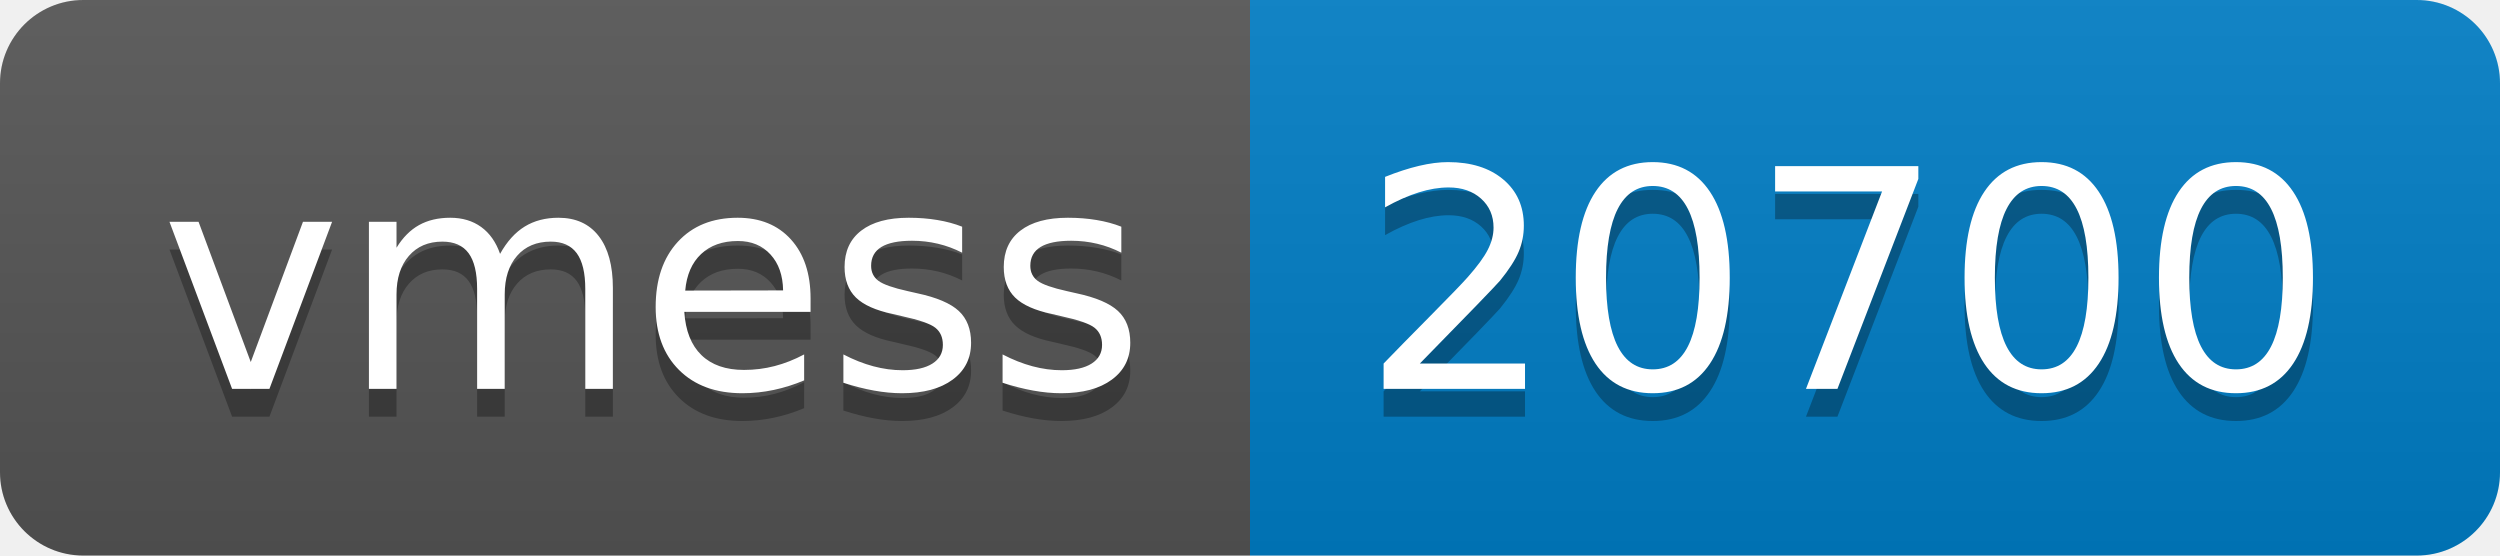
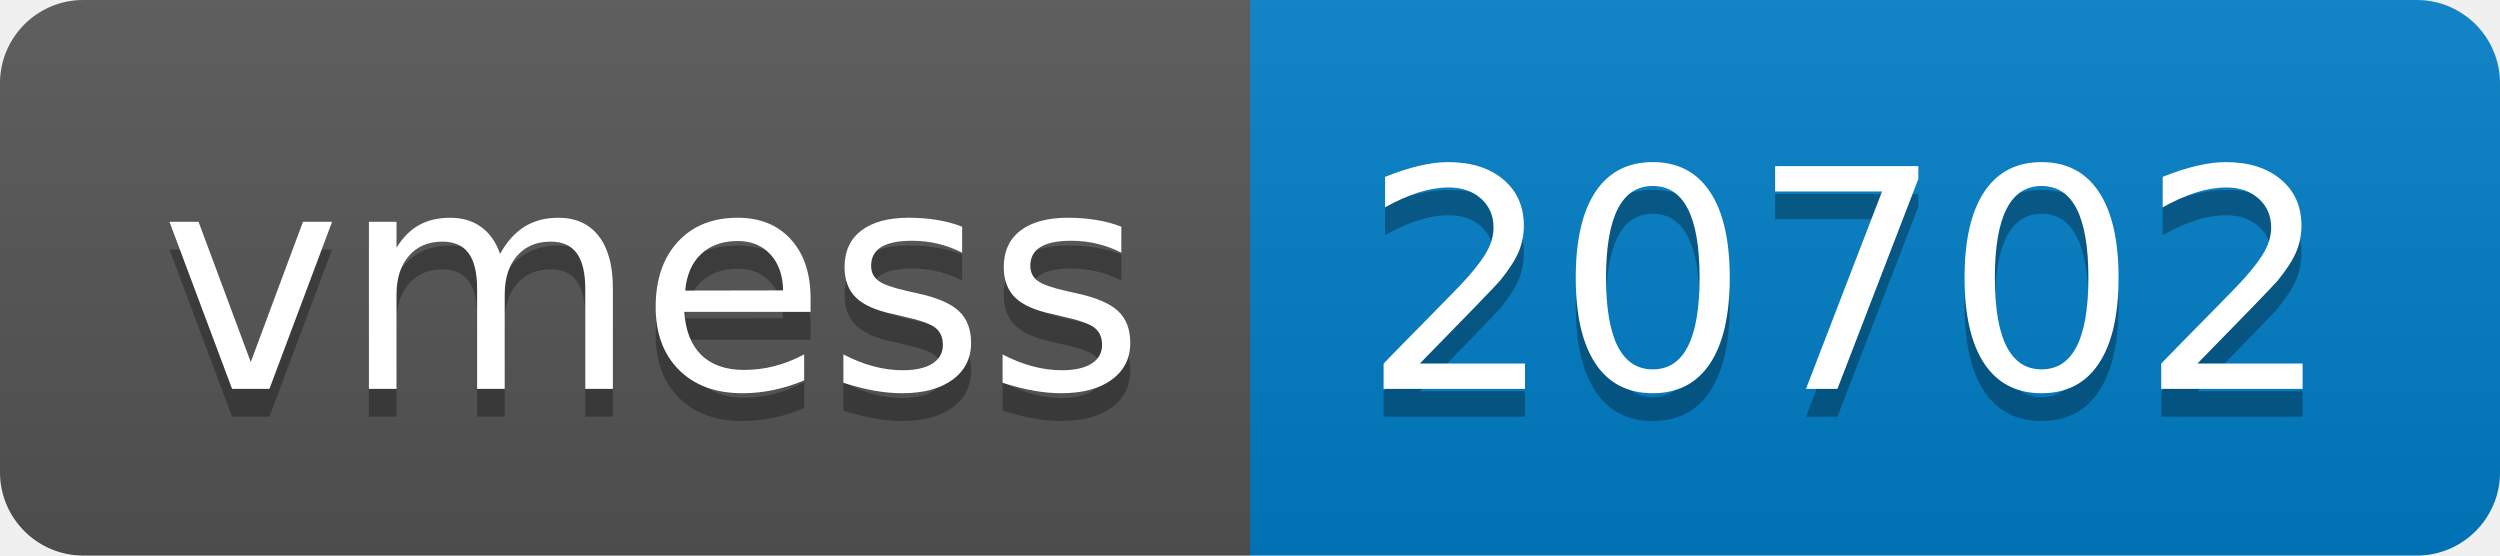
- <svg xmlns="http://www.w3.org/2000/svg" width="90" height="20" role="img" aria-label="vmess: 20700">
+ <svg xmlns="http://www.w3.org/2000/svg" width="90" height="20" role="img" aria-label="vmess: 20702">
  <linearGradient id="s" x2="0" y2="100%">
    <stop offset="0" stop-color="#bbb" stop-opacity=".1" />
    <stop offset="1" stop-opacity=".1" />
  </linearGradient>
  <clipPath id="r">
    <rect width="90" height="20" rx="3" fill="#fff" />
  </clipPath>
  <g clip-path="url(#r)">
    <rect width="45" height="20" fill="#555" />
    <rect x="45" width="45" height="20" fill="#007ec6" />
    <rect width="90" height="20" fill="url(#s)" />
  </g>
  <g fill="#fff" text-anchor="middle" font-family="Verdana,Geneva,DejaVu Sans,sans-serif" text-rendering="geometricPrecision" font-size="110">
    <text aria-hidden="true" x="235" y="150" fill="#010101" fill-opacity=".3" transform="scale(.1)" textLength="350">vmess</text>
    <text x="235" y="140" transform="scale(.1)" fill="#fff" textLength="350">vmess</text>
-     <text aria-hidden="true" x="665" y="150" fill="#010101" fill-opacity=".3" transform="scale(.1)" textLength="350">20700</text>
-     <text x="665" y="140" transform="scale(.1)" fill="#fff" textLength="350">20700</text>
+     <text aria-hidden="true" x="665" y="150" fill="#010101" fill-opacity=".3" transform="scale(.1)" textLength="350">20702</text>
+     <text x="665" y="140" transform="scale(.1)" fill="#fff" textLength="350">20702</text>
  </g>
</svg>
